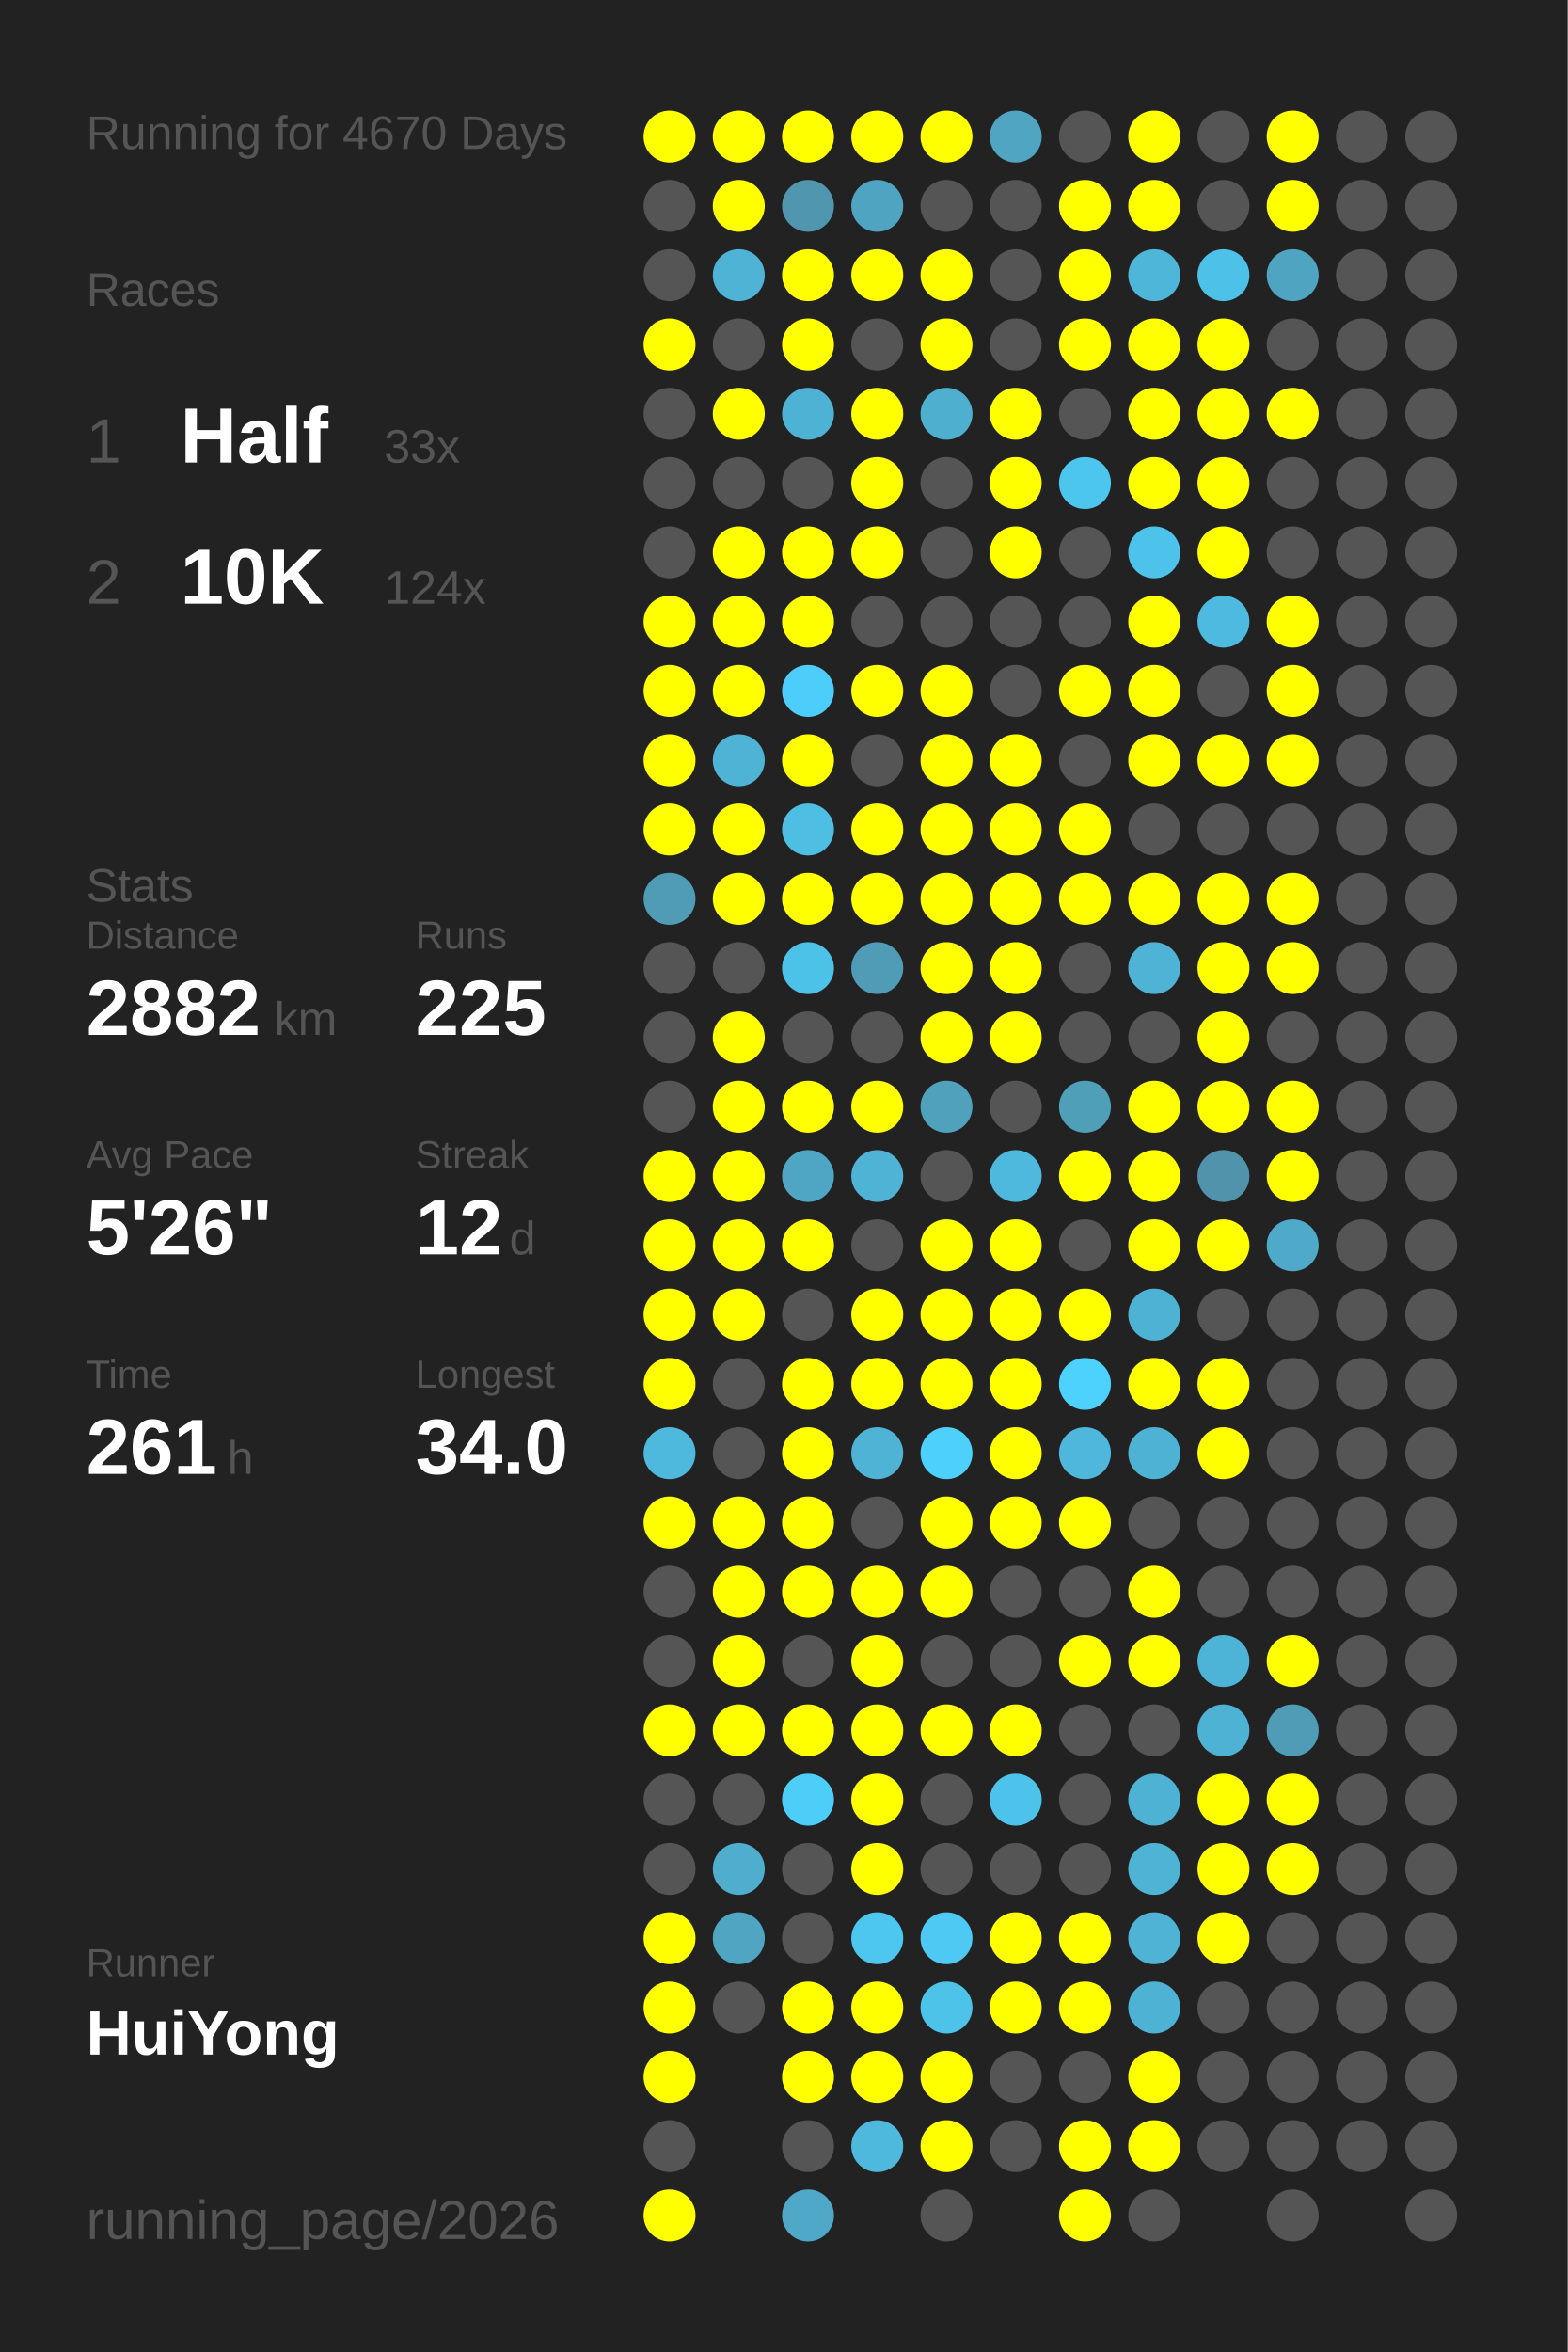
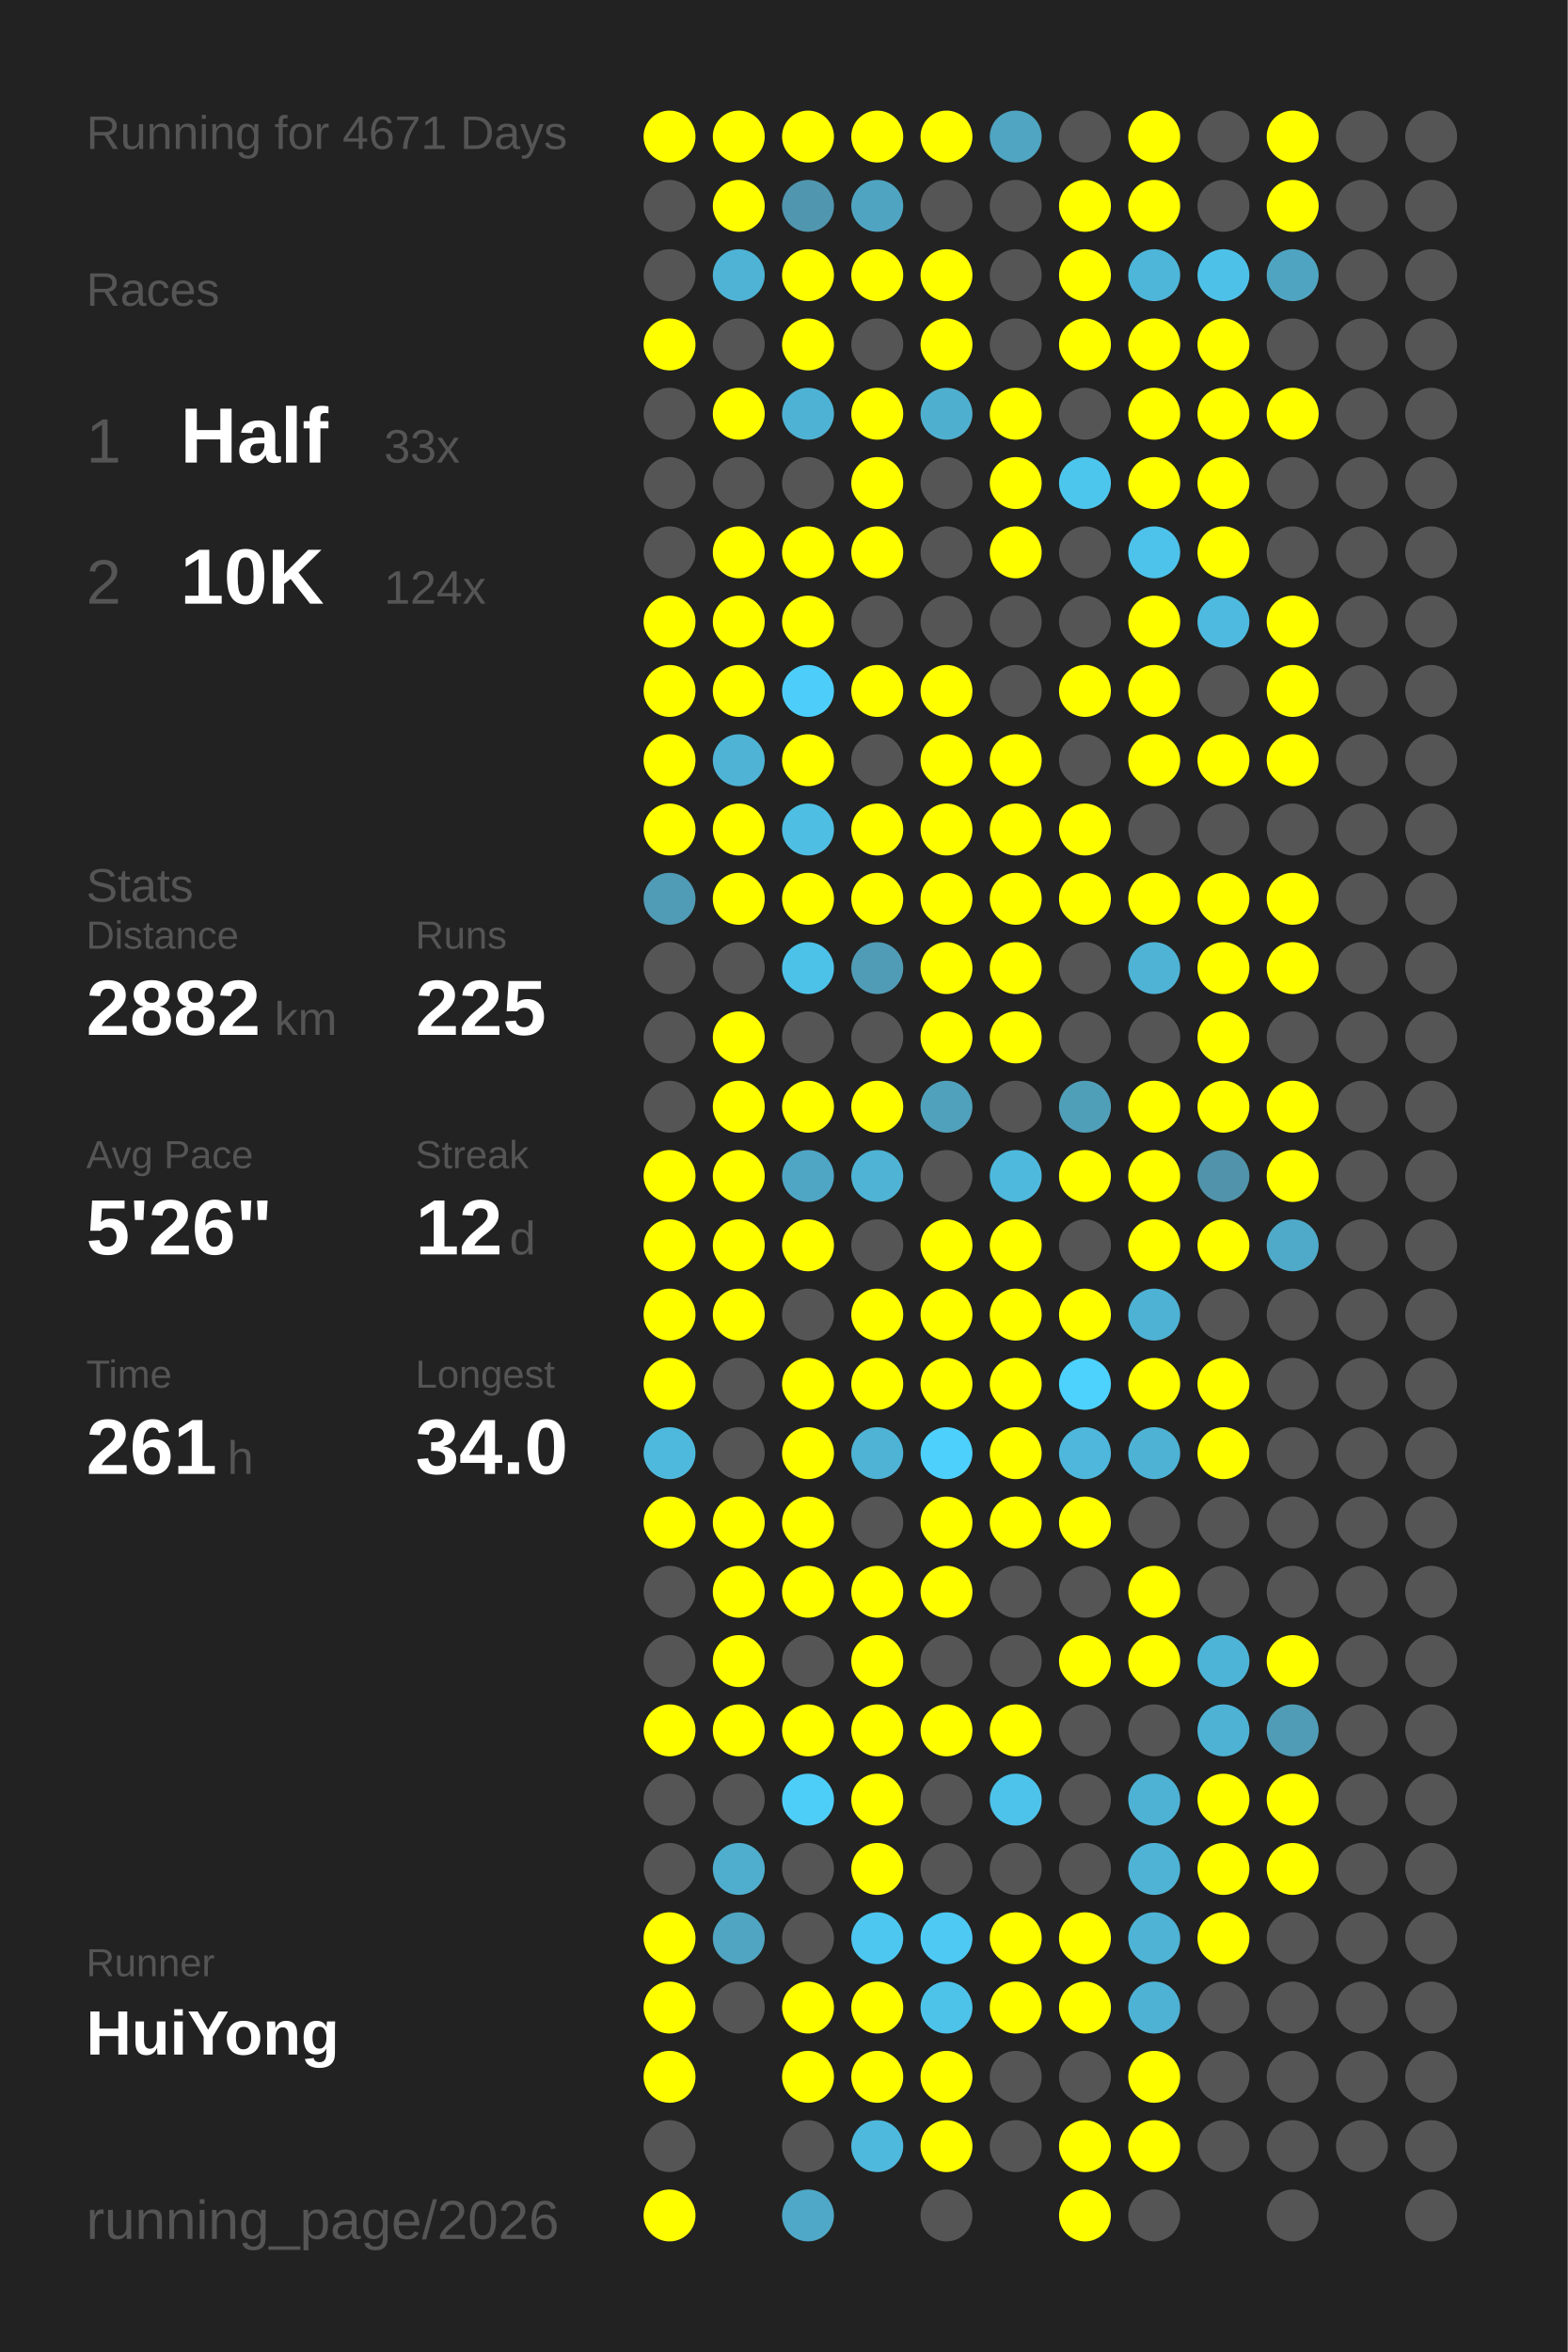
<svg xmlns="http://www.w3.org/2000/svg" baseProfile="full" height="300mm" version="1.1" viewBox="0,0,200,300" width="200mm">
  <defs />
  <rect fill="#222222" height="300" width="200" x="0" y="0" />
-   <text fill="#555555" style="font-size:6px; font-family:Arial;" x="11" y="19">Running for 4670 Days</text>
+   <text fill="#555555" style="font-size:6px; font-family:Arial;" x="11" y="19">Running for 4671 Days</text>
  <text fill="#555555" style="font-size:6px; font-family:Arial;" x="11" y="39">Races</text>
  <text fill="#555555" style="font-size:8px; font-family:Arial;" x="11" y="59">1</text>
  <text fill="#FFFFFF" style="font-size:10px; font-family:Arial; font-weight:bold;" x="23" y="59">Half</text>
  <text fill="#555555" style="font-size:6px; font-family:Arial;" x="49" y="59">33x</text>
  <text fill="#555555" style="font-size:8px; font-family:Arial;" x="11" y="77">2</text>
  <text fill="#FFFFFF" style="font-size:10px; font-family:Arial; font-weight:bold;" x="23" y="77">10K</text>
  <text fill="#555555" style="font-size:6px; font-family:Arial;" x="49" y="77">124x</text>
  <text fill="#555555" style="font-size:6px; font-family:Arial;" x="11" y="115">Stats</text>
  <text fill="#555555" style="font-size:5px; font-family:Arial;" x="11" y="121">Distance</text>
  <text fill="#FFFFFF" style="font-size:10px; font-family:Arial; font-weight:bold;" x="11" y="132">2882</text>
  <text fill="#555555" style="font-size:6px; font-family:Arial;" x="35" y="132">km</text>
  <text fill="#555555" style="font-size:5px; font-family:Arial;" x="53" y="121">Runs</text>
  <text fill="#FFFFFF" style="font-size:10px; font-family:Arial; font-weight:bold;" x="53" y="132">225</text>
  <text fill="#555555" style="font-size:5px; font-family:Arial;" x="11" y="149">Avg Pace</text>
  <text fill="#FFFFFF" style="font-size:10px; font-family:Arial; font-weight:bold;" x="11" y="160">5'26"</text>
  <text fill="#555555" style="font-size:5px; font-family:Arial;" x="53" y="149">Streak</text>
  <text fill="#FFFFFF" style="font-size:10px; font-family:Arial; font-weight:bold;" x="53" y="160">12</text>
  <text fill="#555555" style="font-size:6px; font-family:Arial;" x="65" y="160">d</text>
  <text fill="#555555" style="font-size:5px; font-family:Arial;" x="11" y="177">Time</text>
  <text fill="#FFFFFF" style="font-size:10px; font-family:Arial; font-weight:bold;" x="11" y="188">261</text>
  <text fill="#555555" style="font-size:6px; font-family:Arial;" x="29" y="188">h</text>
  <text fill="#555555" style="font-size:5px; font-family:Arial;" x="53" y="177">Longest</text>
  <text fill="#FFFFFF" style="font-size:10px; font-family:Arial; font-weight:bold;" x="53" y="188">34.0</text>
  <text fill="#555555" style="font-size:5px; font-family:Arial;" x="11" y="252.065">Runner</text>
  <text fill="#FFFFFF" style="font-size:8px; font-family:Arial; font-weight:bold;" x="11" y="262.065">HuiYong</text>
  <text fill="#555555" style="font-size:7px; font-family:Arial;" x="11" y="285.581">running_page/2026</text>
  <circle cx="85.417" cy="17.419" fill="#FFFF00" r="3.312" />
  <circle cx="85.417" cy="26.258" fill="#555555" r="3.312" />
  <circle cx="85.417" cy="35.097" fill="#555555" r="3.312" />
  <circle cx="85.417" cy="43.935" fill="#FFFF00" r="3.312" />
  <circle cx="85.417" cy="52.774" fill="#555555" r="3.312" />
  <circle cx="85.417" cy="61.613" fill="#555555" r="3.312" />
  <circle cx="85.417" cy="70.452" fill="#555555" r="3.312" />
  <circle cx="85.417" cy="79.29" fill="#FFFF00" r="3.312" />
  <circle cx="85.417" cy="88.129" fill="#FFFF00" r="3.312" />
  <circle cx="85.417" cy="96.968" fill="#FFFF00" r="3.312" />
  <circle cx="85.417" cy="105.806" fill="#FFFF00" r="3.312" />
  <circle cx="85.417" cy="114.645" fill="#509bb5" r="3.312" />
  <circle cx="85.417" cy="123.484" fill="#555555" r="3.312" />
  <circle cx="85.417" cy="132.323" fill="#555555" r="3.312" />
  <circle cx="85.417" cy="141.161" fill="#555555" r="3.312" />
  <circle cx="85.417" cy="150" fill="#FFFF00" r="3.312" />
  <circle cx="85.417" cy="158.839" fill="#FFFF00" r="3.312" />
  <circle cx="85.417" cy="167.677" fill="#FFFF00" r="3.312" />
  <circle cx="85.417" cy="176.516" fill="#FFFF00" r="3.312" />
  <circle cx="85.417" cy="185.355" fill="#4eb9dd" r="3.312" />
  <circle cx="85.417" cy="194.194" fill="#FFFF00" r="3.312" />
  <circle cx="85.417" cy="203.032" fill="#555555" r="3.312" />
  <circle cx="85.417" cy="211.871" fill="#555555" r="3.312" />
  <circle cx="85.417" cy="220.71" fill="#FFFF00" r="3.312" />
  <circle cx="85.417" cy="229.548" fill="#555555" r="3.312" />
  <circle cx="85.417" cy="238.387" fill="#555555" r="3.312" />
  <circle cx="85.417" cy="247.226" fill="#FFFF00" r="3.312" />
  <circle cx="85.417" cy="256.065" fill="#FFFF00" r="3.312" />
  <circle cx="85.417" cy="264.903" fill="#FFFF00" r="3.312" />
  <circle cx="85.417" cy="273.742" fill="#555555" r="3.312" />
  <circle cx="85.417" cy="282.581" fill="#FFFF00" r="3.312" />
  <circle cx="94.25" cy="17.419" fill="#FFFF00" r="3.312" />
  <circle cx="94.25" cy="26.258" fill="#FFFF00" r="3.312" />
  <circle cx="94.25" cy="35.097" fill="#4eb3d4" r="3.312" />
  <circle cx="94.25" cy="43.935" fill="#555555" r="3.312" />
  <circle cx="94.25" cy="52.774" fill="#FFFF00" r="3.312" />
  <circle cx="94.25" cy="61.613" fill="#555555" r="3.312" />
  <circle cx="94.25" cy="70.452" fill="#FFFF00" r="3.312" />
  <circle cx="94.25" cy="79.29" fill="#FFFF00" r="3.312" />
  <circle cx="94.25" cy="88.129" fill="#FFFF00" r="3.312" />
  <circle cx="94.25" cy="96.968" fill="#4eb3d4" r="3.312" />
  <circle cx="94.25" cy="105.806" fill="#FFFF00" r="3.312" />
  <circle cx="94.25" cy="114.645" fill="#FFFF00" r="3.312" />
  <circle cx="94.25" cy="123.484" fill="#555555" r="3.312" />
  <circle cx="94.25" cy="132.323" fill="#FFFF00" r="3.312" />
  <circle cx="94.25" cy="141.161" fill="#FFFF00" r="3.312" />
  <circle cx="94.25" cy="150" fill="#FFFF00" r="3.312" />
  <circle cx="94.25" cy="158.839" fill="#FFFF00" r="3.312" />
  <circle cx="94.25" cy="167.677" fill="#FFFF00" r="3.312" />
  <circle cx="94.25" cy="176.516" fill="#555555" r="3.312" />
  <circle cx="94.25" cy="185.355" fill="#555555" r="3.312" />
  <circle cx="94.25" cy="194.194" fill="#FFFF00" r="3.312" />
  <circle cx="94.25" cy="203.032" fill="#FFFF00" r="3.312" />
  <circle cx="94.25" cy="211.871" fill="#FFFF00" r="3.312" />
  <circle cx="94.25" cy="220.71" fill="#FFFF00" r="3.312" />
  <circle cx="94.25" cy="229.548" fill="#555555" r="3.312" />
  <circle cx="94.25" cy="238.387" fill="#4faece" r="3.312" />
  <circle cx="94.25" cy="247.226" fill="#4fa5c2" r="3.312" />
  <circle cx="94.25" cy="256.065" fill="#555555" r="3.312" />
  <circle cx="103.083" cy="17.419" fill="#FFFF00" r="3.312" />
  <circle cx="103.083" cy="26.258" fill="#5096ae" r="3.312" />
  <circle cx="103.083" cy="35.097" fill="#FFFF00" r="3.312" />
  <circle cx="103.083" cy="43.935" fill="#FFFF00" r="3.312" />
  <circle cx="103.083" cy="52.774" fill="#4eb2d4" r="3.312" />
  <circle cx="103.083" cy="61.613" fill="#555555" r="3.312" />
  <circle cx="103.083" cy="70.452" fill="#FFFF00" r="3.312" />
  <circle cx="103.083" cy="79.29" fill="#FFFF00" r="3.312" />
  <circle cx="103.083" cy="88.129" fill="#4dcefa" r="3.312" />
  <circle cx="103.083" cy="96.968" fill="#FFFF00" r="3.312" />
  <circle cx="103.083" cy="105.806" fill="#4ebee3" r="3.312" />
  <circle cx="103.083" cy="114.645" fill="#FFFF00" r="3.312" />
  <circle cx="103.083" cy="123.484" fill="#4dc2e9" r="3.312" />
  <circle cx="103.083" cy="132.323" fill="#555555" r="3.312" />
  <circle cx="103.083" cy="141.161" fill="#FFFF00" r="3.312" />
  <circle cx="103.083" cy="150" fill="#4fa6c4" r="3.312" />
  <circle cx="103.083" cy="158.839" fill="#FFFF00" r="3.312" />
  <circle cx="103.083" cy="167.677" fill="#555555" r="3.312" />
  <circle cx="103.083" cy="176.516" fill="#FFFF00" r="3.312" />
  <circle cx="103.083" cy="185.355" fill="#FFFF00" r="3.312" />
  <circle cx="103.083" cy="194.194" fill="#FFFF00" r="3.312" />
  <circle cx="103.083" cy="203.032" fill="#FFFF00" r="3.312" />
  <circle cx="103.083" cy="211.871" fill="#555555" r="3.312" />
  <circle cx="103.083" cy="220.71" fill="#FFFF00" r="3.312" />
  <circle cx="103.083" cy="229.548" fill="#4dcef9" r="3.312" />
  <circle cx="103.083" cy="238.387" fill="#555555" r="3.312" />
  <circle cx="103.083" cy="247.226" fill="#555555" r="3.312" />
  <circle cx="103.083" cy="256.065" fill="#FFFF00" r="3.312" />
  <circle cx="103.083" cy="264.903" fill="#FFFF00" r="3.312" />
  <circle cx="103.083" cy="273.742" fill="#555555" r="3.312" />
  <circle cx="103.083" cy="282.581" fill="#4fa8c7" r="3.312" />
  <circle cx="111.917" cy="17.419" fill="#FFFF00" r="3.312" />
  <circle cx="111.917" cy="26.258" fill="#4fa5c1" r="3.312" />
  <circle cx="111.917" cy="35.097" fill="#FFFF00" r="3.312" />
  <circle cx="111.917" cy="43.935" fill="#555555" r="3.312" />
  <circle cx="111.917" cy="52.774" fill="#FFFF00" r="3.312" />
  <circle cx="111.917" cy="61.613" fill="#FFFF00" r="3.312" />
  <circle cx="111.917" cy="70.452" fill="#FFFF00" r="3.312" />
  <circle cx="111.917" cy="79.29" fill="#555555" r="3.312" />
  <circle cx="111.917" cy="88.129" fill="#FFFF00" r="3.312" />
  <circle cx="111.917" cy="96.968" fill="#555555" r="3.312" />
  <circle cx="111.917" cy="105.806" fill="#FFFF00" r="3.312" />
  <circle cx="111.917" cy="114.645" fill="#FFFF00" r="3.312" />
  <circle cx="111.917" cy="123.484" fill="#509cb6" r="3.312" />
  <circle cx="111.917" cy="132.323" fill="#555555" r="3.312" />
  <circle cx="111.917" cy="141.161" fill="#FFFF00" r="3.312" />
  <circle cx="111.917" cy="150" fill="#4eb3d4" r="3.312" />
  <circle cx="111.917" cy="158.839" fill="#555555" r="3.312" />
  <circle cx="111.917" cy="167.677" fill="#FFFF00" r="3.312" />
  <circle cx="111.917" cy="176.516" fill="#FFFF00" r="3.312" />
  <circle cx="111.917" cy="185.355" fill="#4eb3d5" r="3.312" />
  <circle cx="111.917" cy="194.194" fill="#555555" r="3.312" />
  <circle cx="111.917" cy="203.032" fill="#FFFF00" r="3.312" />
  <circle cx="111.917" cy="211.871" fill="#FFFF00" r="3.312" />
  <circle cx="111.917" cy="220.71" fill="#FFFF00" r="3.312" />
  <circle cx="111.917" cy="229.548" fill="#FFFF00" r="3.312" />
  <circle cx="111.917" cy="238.387" fill="#FFFF00" r="3.312" />
  <circle cx="111.917" cy="247.226" fill="#4dc7f0" r="3.312" />
  <circle cx="111.917" cy="256.065" fill="#FFFF00" r="3.312" />
  <circle cx="111.917" cy="264.903" fill="#FFFF00" r="3.312" />
  <circle cx="111.917" cy="273.742" fill="#4eb9dd" r="3.312" />
  <circle cx="120.75" cy="17.419" fill="#FFFF00" r="3.312" />
  <circle cx="120.75" cy="26.258" fill="#555555" r="3.312" />
  <circle cx="120.75" cy="35.097" fill="#FFFF00" r="3.312" />
  <circle cx="120.75" cy="43.935" fill="#FFFF00" r="3.312" />
  <circle cx="120.75" cy="52.774" fill="#4fafcf" r="3.312" />
  <circle cx="120.75" cy="61.613" fill="#555555" r="3.312" />
  <circle cx="120.75" cy="70.452" fill="#555555" r="3.312" />
  <circle cx="120.75" cy="79.29" fill="#555555" r="3.312" />
  <circle cx="120.75" cy="88.129" fill="#FFFF00" r="3.312" />
  <circle cx="120.75" cy="96.968" fill="#FFFF00" r="3.312" />
  <circle cx="120.75" cy="105.806" fill="#FFFF00" r="3.312" />
  <circle cx="120.75" cy="114.645" fill="#FFFF00" r="3.312" />
  <circle cx="120.75" cy="123.484" fill="#FFFF00" r="3.312" />
  <circle cx="120.75" cy="132.323" fill="#FFFF00" r="3.312" />
  <circle cx="120.75" cy="141.161" fill="#50a1bc" r="3.312" />
  <circle cx="120.75" cy="150" fill="#555555" r="3.312" />
  <circle cx="120.75" cy="158.839" fill="#FFFF00" r="3.312" />
  <circle cx="120.75" cy="167.677" fill="#FFFF00" r="3.312" />
  <circle cx="120.75" cy="176.516" fill="#FFFF00" r="3.312" />
  <circle cx="120.75" cy="185.355" fill="#4dd0fc" r="3.312" />
  <circle cx="120.75" cy="194.194" fill="#FFFF00" r="3.312" />
  <circle cx="120.75" cy="203.032" fill="#FFFF00" r="3.312" />
  <circle cx="120.75" cy="211.871" fill="#555555" r="3.312" />
  <circle cx="120.75" cy="220.71" fill="#FFFF00" r="3.312" />
  <circle cx="120.75" cy="229.548" fill="#555555" r="3.312" />
  <circle cx="120.75" cy="238.387" fill="#555555" r="3.312" />
  <circle cx="120.75" cy="247.226" fill="#4dc9f3" r="3.312" />
  <circle cx="120.75" cy="256.065" fill="#4dc3ea" r="3.312" />
  <circle cx="120.75" cy="264.903" fill="#FFFF00" r="3.312" />
  <circle cx="120.75" cy="273.742" fill="#FFFF00" r="3.312" />
  <circle cx="120.75" cy="282.581" fill="#555555" r="3.312" />
  <circle cx="129.583" cy="17.419" fill="#4fa5c2" r="3.312" />
  <circle cx="129.583" cy="26.258" fill="#555555" r="3.312" />
  <circle cx="129.583" cy="35.097" fill="#555555" r="3.312" />
  <circle cx="129.583" cy="43.935" fill="#555555" r="3.312" />
  <circle cx="129.583" cy="52.774" fill="#FFFF00" r="3.312" />
  <circle cx="129.583" cy="61.613" fill="#FFFF00" r="3.312" />
  <circle cx="129.583" cy="70.452" fill="#FFFF00" r="3.312" />
  <circle cx="129.583" cy="79.29" fill="#555555" r="3.312" />
  <circle cx="129.583" cy="88.129" fill="#555555" r="3.312" />
  <circle cx="129.583" cy="96.968" fill="#FFFF00" r="3.312" />
  <circle cx="129.583" cy="105.806" fill="#FFFF00" r="3.312" />
  <circle cx="129.583" cy="114.645" fill="#FFFF00" r="3.312" />
  <circle cx="129.583" cy="123.484" fill="#FFFF00" r="3.312" />
  <circle cx="129.583" cy="132.323" fill="#FFFF00" r="3.312" />
  <circle cx="129.583" cy="141.161" fill="#555555" r="3.312" />
  <circle cx="129.583" cy="150" fill="#4eb9dd" r="3.312" />
  <circle cx="129.583" cy="158.839" fill="#FFFF00" r="3.312" />
  <circle cx="129.583" cy="167.677" fill="#FFFF00" r="3.312" />
  <circle cx="129.583" cy="176.516" fill="#FFFF00" r="3.312" />
  <circle cx="129.583" cy="185.355" fill="#FFFF00" r="3.312" />
  <circle cx="129.583" cy="194.194" fill="#FFFF00" r="3.312" />
  <circle cx="129.583" cy="203.032" fill="#555555" r="3.312" />
  <circle cx="129.583" cy="211.871" fill="#555555" r="3.312" />
  <circle cx="129.583" cy="220.71" fill="#FFFF00" r="3.312" />
  <circle cx="129.583" cy="229.548" fill="#4dc3eb" r="3.312" />
  <circle cx="129.583" cy="238.387" fill="#555555" r="3.312" />
  <circle cx="129.583" cy="247.226" fill="#FFFF00" r="3.312" />
  <circle cx="129.583" cy="256.065" fill="#FFFF00" r="3.312" />
  <circle cx="129.583" cy="264.903" fill="#555555" r="3.312" />
  <circle cx="129.583" cy="273.742" fill="#555555" r="3.312" />
  <circle cx="138.417" cy="17.419" fill="#555555" r="3.312" />
  <circle cx="138.417" cy="26.258" fill="#FFFF00" r="3.312" />
  <circle cx="138.417" cy="35.097" fill="#FFFF00" r="3.312" />
  <circle cx="138.417" cy="43.935" fill="#FFFF00" r="3.312" />
  <circle cx="138.417" cy="52.774" fill="#555555" r="3.312" />
  <circle cx="138.417" cy="61.613" fill="#4dc6ee" r="3.312" />
  <circle cx="138.417" cy="70.452" fill="#555555" r="3.312" />
  <circle cx="138.417" cy="79.29" fill="#555555" r="3.312" />
  <circle cx="138.417" cy="88.129" fill="#FFFF00" r="3.312" />
  <circle cx="138.417" cy="96.968" fill="#555555" r="3.312" />
  <circle cx="138.417" cy="105.806" fill="#FFFF00" r="3.312" />
  <circle cx="138.417" cy="114.645" fill="#FFFF00" r="3.312" />
  <circle cx="138.417" cy="123.484" fill="#555555" r="3.312" />
  <circle cx="138.417" cy="132.323" fill="#555555" r="3.312" />
  <circle cx="138.417" cy="141.161" fill="#509fb9" r="3.312" />
  <circle cx="138.417" cy="150" fill="#FFFF00" r="3.312" />
  <circle cx="138.417" cy="158.839" fill="#555555" r="3.312" />
  <circle cx="138.417" cy="167.677" fill="#FFFF00" r="3.312" />
  <circle cx="138.417" cy="176.516" fill="#4dd1fd" r="3.312" />
  <circle cx="138.417" cy="185.355" fill="#4eb7db" r="3.312" />
  <circle cx="138.417" cy="194.194" fill="#FFFF00" r="3.312" />
  <circle cx="138.417" cy="203.032" fill="#555555" r="3.312" />
  <circle cx="138.417" cy="211.871" fill="#FFFF00" r="3.312" />
  <circle cx="138.417" cy="220.71" fill="#555555" r="3.312" />
  <circle cx="138.417" cy="229.548" fill="#555555" r="3.312" />
  <circle cx="138.417" cy="238.387" fill="#555555" r="3.312" />
  <circle cx="138.417" cy="247.226" fill="#FFFF00" r="3.312" />
  <circle cx="138.417" cy="256.065" fill="#FFFF00" r="3.312" />
  <circle cx="138.417" cy="264.903" fill="#555555" r="3.312" />
  <circle cx="138.417" cy="273.742" fill="#FFFF00" r="3.312" />
  <circle cx="138.417" cy="282.581" fill="#FFFF00" r="3.312" />
  <circle cx="147.25" cy="17.419" fill="#FFFF00" r="3.312" />
  <circle cx="147.25" cy="26.258" fill="#FFFF00" r="3.312" />
  <circle cx="147.25" cy="35.097" fill="#4eb6d9" r="3.312" />
  <circle cx="147.25" cy="43.935" fill="#FFFF00" r="3.312" />
  <circle cx="147.25" cy="52.774" fill="#FFFF00" r="3.312" />
  <circle cx="147.25" cy="61.613" fill="#FFFF00" r="3.312" />
  <circle cx="147.25" cy="70.452" fill="#4dc3eb" r="3.312" />
  <circle cx="147.25" cy="79.29" fill="#FFFF00" r="3.312" />
  <circle cx="147.25" cy="88.129" fill="#FFFF00" r="3.312" />
  <circle cx="147.25" cy="96.968" fill="#FFFF00" r="3.312" />
  <circle cx="147.25" cy="105.806" fill="#555555" r="3.312" />
  <circle cx="147.25" cy="114.645" fill="#FFFF00" r="3.312" />
  <circle cx="147.25" cy="123.484" fill="#4eb3d4" r="3.312" />
  <circle cx="147.25" cy="132.323" fill="#555555" r="3.312" />
  <circle cx="147.25" cy="141.161" fill="#FFFF00" r="3.312" />
  <circle cx="147.25" cy="150" fill="#FFFF00" r="3.312" />
  <circle cx="147.25" cy="158.839" fill="#FFFF00" r="3.312" />
  <circle cx="147.25" cy="167.677" fill="#4eb2d4" r="3.312" />
  <circle cx="147.25" cy="176.516" fill="#FFFF00" r="3.312" />
  <circle cx="147.25" cy="185.355" fill="#4eb2d4" r="3.312" />
  <circle cx="147.25" cy="194.194" fill="#555555" r="3.312" />
  <circle cx="147.25" cy="203.032" fill="#FFFF00" r="3.312" />
  <circle cx="147.25" cy="211.871" fill="#FFFF00" r="3.312" />
  <circle cx="147.25" cy="220.71" fill="#555555" r="3.312" />
  <circle cx="147.25" cy="229.548" fill="#4eb2d4" r="3.312" />
  <circle cx="147.25" cy="238.387" fill="#4eb3d4" r="3.312" />
  <circle cx="147.25" cy="247.226" fill="#4eb3d4" r="3.312" />
  <circle cx="147.25" cy="256.065" fill="#4eb2d4" r="3.312" />
  <circle cx="147.25" cy="264.903" fill="#FFFF00" r="3.312" />
  <circle cx="147.25" cy="273.742" fill="#FFFF00" r="3.312" />
  <circle cx="147.25" cy="282.581" fill="#555555" r="3.312" />
  <circle cx="156.083" cy="17.419" fill="#555555" r="3.312" />
  <circle cx="156.083" cy="26.258" fill="#555555" r="3.312" />
  <circle cx="156.083" cy="35.097" fill="#4ec1e8" r="3.312" />
  <circle cx="156.083" cy="43.935" fill="#FFFF00" r="3.312" />
  <circle cx="156.083" cy="52.774" fill="#FFFF00" r="3.312" />
  <circle cx="156.083" cy="61.613" fill="#FFFF00" r="3.312" />
  <circle cx="156.083" cy="70.452" fill="#FFFF00" r="3.312" />
  <circle cx="156.083" cy="79.29" fill="#4ebadf" r="3.312" />
  <circle cx="156.083" cy="88.129" fill="#555555" r="3.312" />
  <circle cx="156.083" cy="96.968" fill="#FFFF00" r="3.312" />
  <circle cx="156.083" cy="105.806" fill="#555555" r="3.312" />
  <circle cx="156.083" cy="114.645" fill="#FFFF00" r="3.312" />
  <circle cx="156.083" cy="123.484" fill="#FFFF00" r="3.312" />
  <circle cx="156.083" cy="132.323" fill="#FFFF00" r="3.312" />
  <circle cx="156.083" cy="141.161" fill="#FFFF00" r="3.312" />
  <circle cx="156.083" cy="150" fill="#5093aa" r="3.312" />
  <circle cx="156.083" cy="158.839" fill="#FFFF00" r="3.312" />
  <circle cx="156.083" cy="167.677" fill="#555555" r="3.312" />
  <circle cx="156.083" cy="176.516" fill="#FFFF00" r="3.312" />
  <circle cx="156.083" cy="185.355" fill="#FFFF00" r="3.312" />
  <circle cx="156.083" cy="194.194" fill="#555555" r="3.312" />
  <circle cx="156.083" cy="203.032" fill="#555555" r="3.312" />
  <circle cx="156.083" cy="211.871" fill="#4eb4d7" r="3.312" />
  <circle cx="156.083" cy="220.71" fill="#4eb2d4" r="3.312" />
  <circle cx="156.083" cy="229.548" fill="#FFFF00" r="3.312" />
  <circle cx="156.083" cy="238.387" fill="#FFFF00" r="3.312" />
  <circle cx="156.083" cy="247.226" fill="#FFFF00" r="3.312" />
  <circle cx="156.083" cy="256.065" fill="#555555" r="3.312" />
  <circle cx="156.083" cy="264.903" fill="#555555" r="3.312" />
  <circle cx="156.083" cy="273.742" fill="#555555" r="3.312" />
  <circle cx="164.917" cy="17.419" fill="#FFFF00" r="3.312" />
  <circle cx="164.917" cy="26.258" fill="#FFFF00" r="3.312" />
  <circle cx="164.917" cy="35.097" fill="#4fa5c1" r="3.312" />
  <circle cx="164.917" cy="43.935" fill="#555555" r="3.312" />
  <circle cx="164.917" cy="52.774" fill="#FFFF00" r="3.312" />
  <circle cx="164.917" cy="61.613" fill="#555555" r="3.312" />
  <circle cx="164.917" cy="70.452" fill="#555555" r="3.312" />
  <circle cx="164.917" cy="79.29" fill="#FFFF00" r="3.312" />
  <circle cx="164.917" cy="88.129" fill="#FFFF00" r="3.312" />
  <circle cx="164.917" cy="96.968" fill="#FFFF00" r="3.312" />
  <circle cx="164.917" cy="105.806" fill="#555555" r="3.312" />
  <circle cx="164.917" cy="114.645" fill="#FFFF00" r="3.312" />
  <circle cx="164.917" cy="123.484" fill="#FFFF00" r="3.312" />
  <circle cx="164.917" cy="132.323" fill="#555555" r="3.312" />
  <circle cx="164.917" cy="141.161" fill="#FFFF00" r="3.312" />
  <circle cx="164.917" cy="150" fill="#FFFF00" r="3.312" />
  <circle cx="164.917" cy="158.839" fill="#4faac9" r="3.312" />
  <circle cx="164.917" cy="167.677" fill="#555555" r="3.312" />
  <circle cx="164.917" cy="176.516" fill="#555555" r="3.312" />
  <circle cx="164.917" cy="185.355" fill="#555555" r="3.312" />
  <circle cx="164.917" cy="194.194" fill="#555555" r="3.312" />
  <circle cx="164.917" cy="203.032" fill="#555555" r="3.312" />
  <circle cx="164.917" cy="211.871" fill="#FFFF00" r="3.312" />
  <circle cx="164.917" cy="220.71" fill="#509cb6" r="3.312" />
  <circle cx="164.917" cy="229.548" fill="#FFFF00" r="3.312" />
  <circle cx="164.917" cy="238.387" fill="#FFFF00" r="3.312" />
  <circle cx="164.917" cy="247.226" fill="#555555" r="3.312" />
  <circle cx="164.917" cy="256.065" fill="#555555" r="3.312" />
  <circle cx="164.917" cy="264.903" fill="#555555" r="3.312" />
  <circle cx="164.917" cy="273.742" fill="#555555" r="3.312" />
  <circle cx="164.917" cy="282.581" fill="#555555" r="3.312" />
  <circle cx="173.75" cy="17.419" fill="#555555" r="3.312" />
  <circle cx="173.75" cy="26.258" fill="#555555" r="3.312" />
  <circle cx="173.75" cy="35.097" fill="#555555" r="3.312" />
  <circle cx="173.75" cy="43.935" fill="#555555" r="3.312" />
  <circle cx="173.75" cy="52.774" fill="#555555" r="3.312" />
  <circle cx="173.75" cy="61.613" fill="#555555" r="3.312" />
  <circle cx="173.75" cy="70.452" fill="#555555" r="3.312" />
  <circle cx="173.75" cy="79.29" fill="#555555" r="3.312" />
  <circle cx="173.75" cy="88.129" fill="#555555" r="3.312" />
  <circle cx="173.75" cy="96.968" fill="#555555" r="3.312" />
  <circle cx="173.75" cy="105.806" fill="#555555" r="3.312" />
  <circle cx="173.75" cy="114.645" fill="#555555" r="3.312" />
  <circle cx="173.75" cy="123.484" fill="#555555" r="3.312" />
  <circle cx="173.75" cy="132.323" fill="#555555" r="3.312" />
  <circle cx="173.75" cy="141.161" fill="#555555" r="3.312" />
  <circle cx="173.75" cy="150" fill="#555555" r="3.312" />
  <circle cx="173.75" cy="158.839" fill="#555555" r="3.312" />
  <circle cx="173.75" cy="167.677" fill="#555555" r="3.312" />
  <circle cx="173.75" cy="176.516" fill="#555555" r="3.312" />
  <circle cx="173.75" cy="185.355" fill="#555555" r="3.312" />
  <circle cx="173.75" cy="194.194" fill="#555555" r="3.312" />
  <circle cx="173.75" cy="203.032" fill="#555555" r="3.312" />
  <circle cx="173.75" cy="211.871" fill="#555555" r="3.312" />
  <circle cx="173.75" cy="220.71" fill="#555555" r="3.312" />
  <circle cx="173.75" cy="229.548" fill="#555555" r="3.312" />
  <circle cx="173.75" cy="238.387" fill="#555555" r="3.312" />
  <circle cx="173.75" cy="247.226" fill="#555555" r="3.312" />
  <circle cx="173.75" cy="256.065" fill="#555555" r="3.312" />
  <circle cx="173.75" cy="264.903" fill="#555555" r="3.312" />
  <circle cx="173.75" cy="273.742" fill="#555555" r="3.312" />
  <circle cx="182.583" cy="17.419" fill="#555555" r="3.312" />
  <circle cx="182.583" cy="26.258" fill="#555555" r="3.312" />
  <circle cx="182.583" cy="35.097" fill="#555555" r="3.312" />
  <circle cx="182.583" cy="43.935" fill="#555555" r="3.312" />
  <circle cx="182.583" cy="52.774" fill="#555555" r="3.312" />
  <circle cx="182.583" cy="61.613" fill="#555555" r="3.312" />
  <circle cx="182.583" cy="70.452" fill="#555555" r="3.312" />
  <circle cx="182.583" cy="79.29" fill="#555555" r="3.312" />
  <circle cx="182.583" cy="88.129" fill="#555555" r="3.312" />
  <circle cx="182.583" cy="96.968" fill="#555555" r="3.312" />
  <circle cx="182.583" cy="105.806" fill="#555555" r="3.312" />
  <circle cx="182.583" cy="114.645" fill="#555555" r="3.312" />
  <circle cx="182.583" cy="123.484" fill="#555555" r="3.312" />
  <circle cx="182.583" cy="132.323" fill="#555555" r="3.312" />
  <circle cx="182.583" cy="141.161" fill="#555555" r="3.312" />
  <circle cx="182.583" cy="150" fill="#555555" r="3.312" />
  <circle cx="182.583" cy="158.839" fill="#555555" r="3.312" />
  <circle cx="182.583" cy="167.677" fill="#555555" r="3.312" />
  <circle cx="182.583" cy="176.516" fill="#555555" r="3.312" />
  <circle cx="182.583" cy="185.355" fill="#555555" r="3.312" />
  <circle cx="182.583" cy="194.194" fill="#555555" r="3.312" />
  <circle cx="182.583" cy="203.032" fill="#555555" r="3.312" />
  <circle cx="182.583" cy="211.871" fill="#555555" r="3.312" />
  <circle cx="182.583" cy="220.71" fill="#555555" r="3.312" />
  <circle cx="182.583" cy="229.548" fill="#555555" r="3.312" />
  <circle cx="182.583" cy="238.387" fill="#555555" r="3.312" />
  <circle cx="182.583" cy="247.226" fill="#555555" r="3.312" />
  <circle cx="182.583" cy="256.065" fill="#555555" r="3.312" />
  <circle cx="182.583" cy="264.903" fill="#555555" r="3.312" />
  <circle cx="182.583" cy="273.742" fill="#555555" r="3.312" />
  <circle cx="182.583" cy="282.581" fill="#555555" r="3.312" />
</svg>
